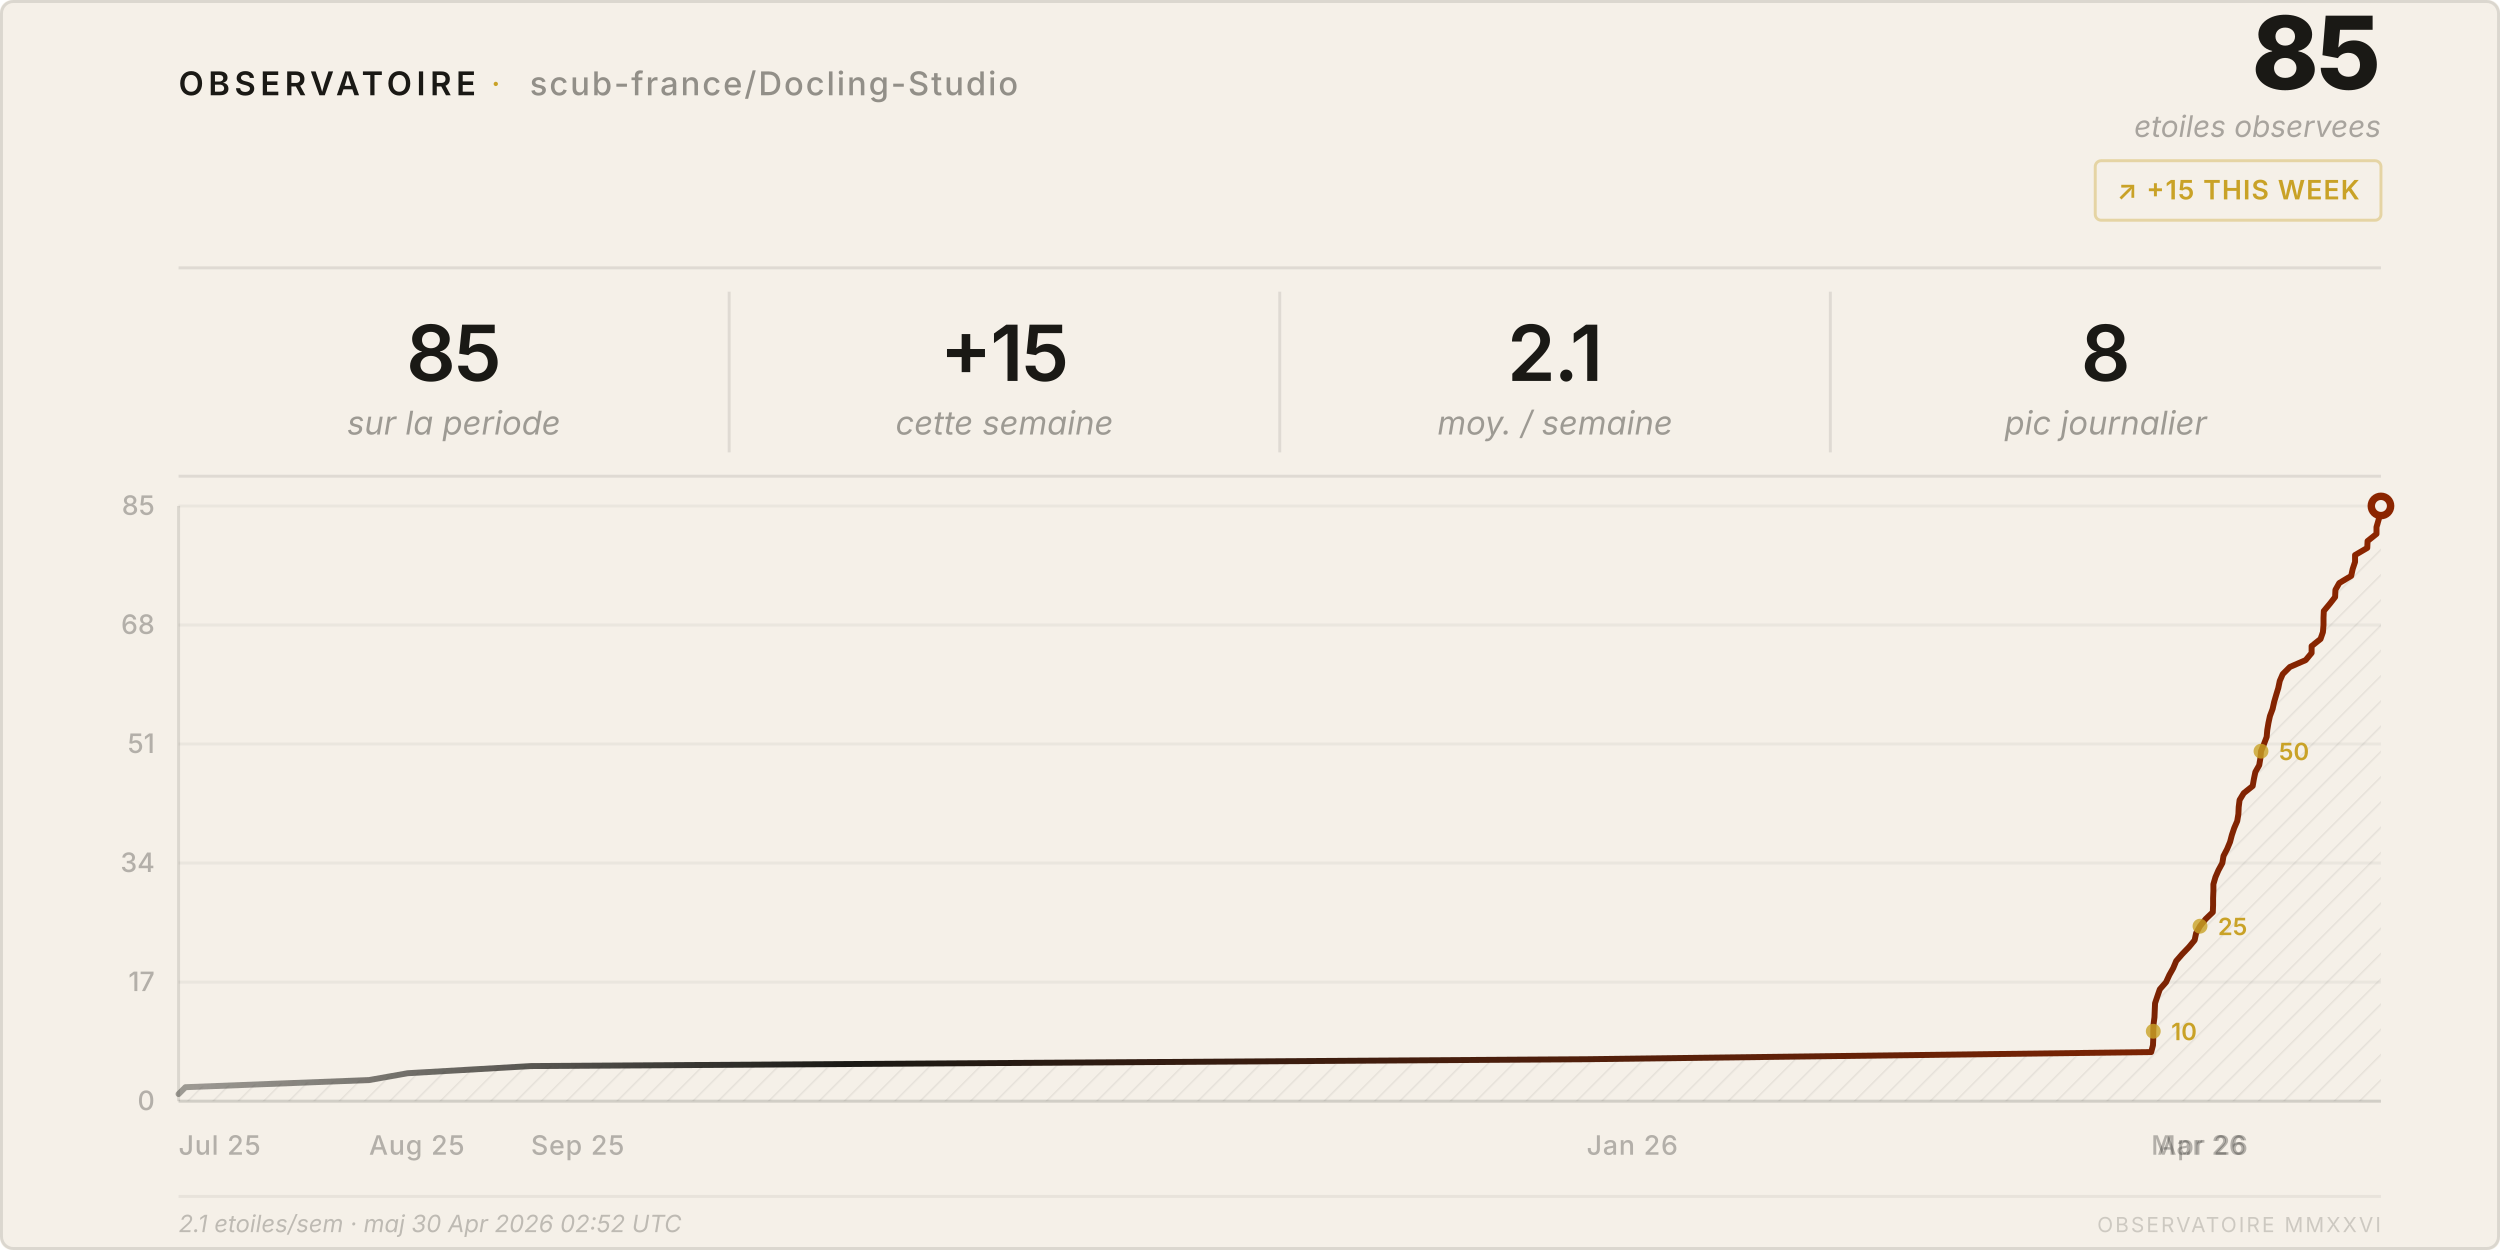
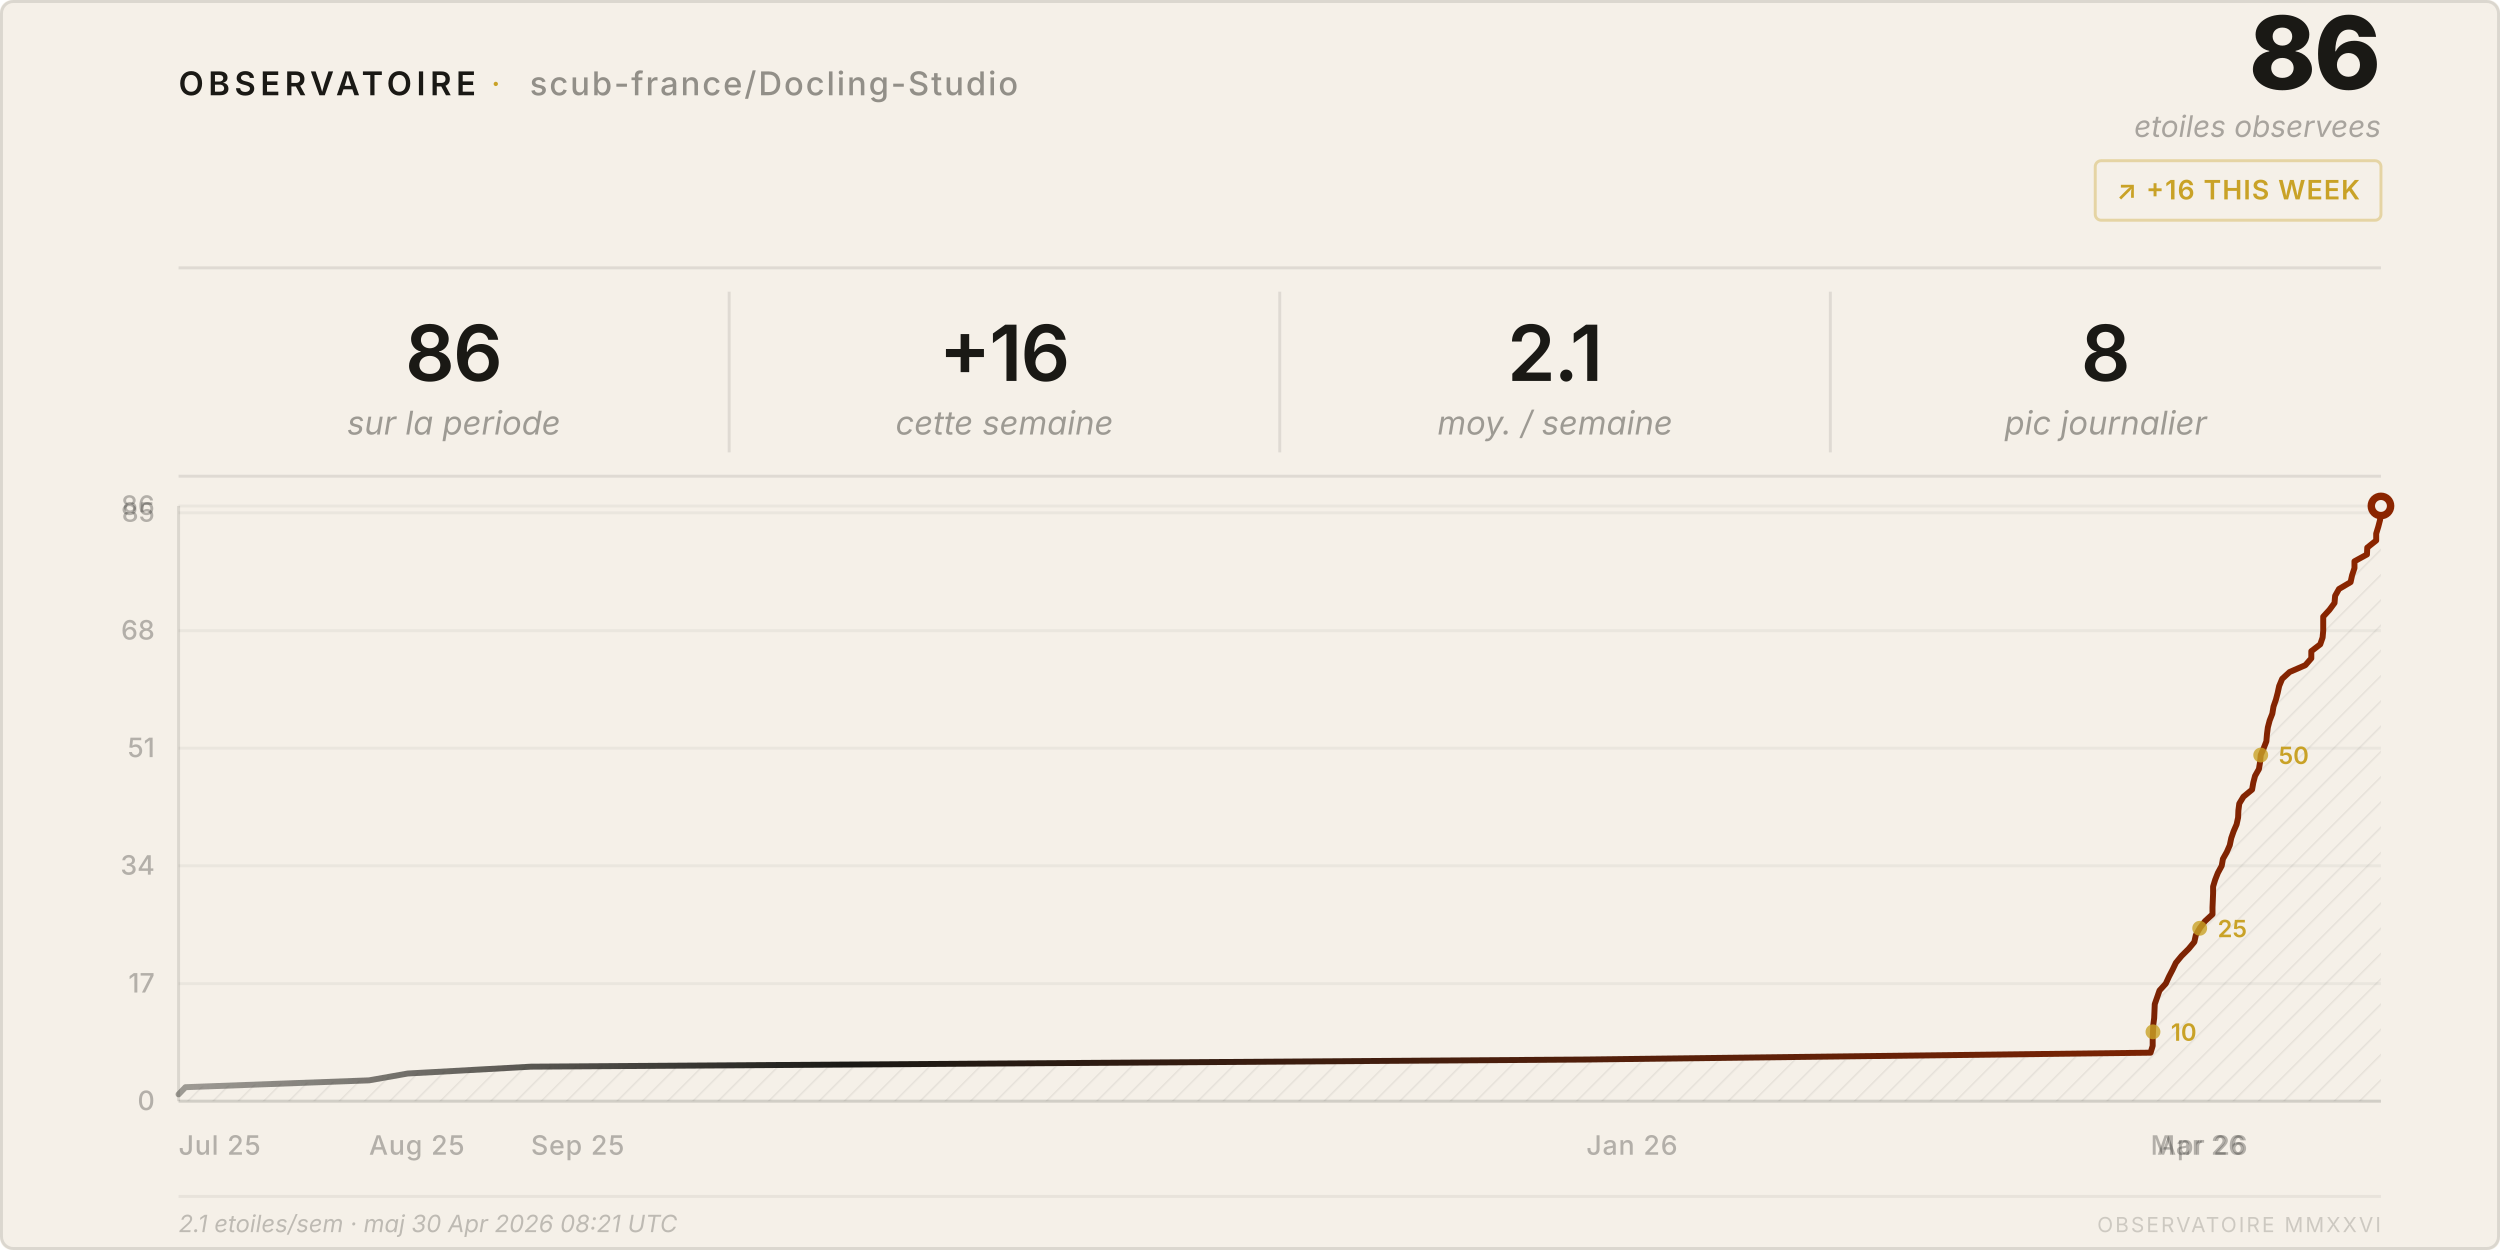
<svg xmlns="http://www.w3.org/2000/svg" viewBox="0 0 840 420" width="840" height="420">
  <style>
    text { font-family: system-ui, -apple-system, 'Segoe UI', sans-serif; }
  </style>
  <defs>
    <pattern id="h" patternUnits="userSpaceOnUse" width="6" height="6" patternTransform="rotate(45)">
      <line x1="0" y1="0" x2="0" y2="6" stroke="rgba(26,25,21,0.07)" stroke-width="1" />
    </pattern>
    <linearGradient id="lg" x1="0%" y1="0%" x2="100%" y2="0%">
      <stop offset="0%" stop-color="#1a1915" stop-opacity="0.4" />
      <stop offset="30%" stop-color="#1a1915" />
      <stop offset="100%" stop-color="#8b2500" />
    </linearGradient>
  </defs>
  <rect width="840" height="420" rx="4" fill="#f5f0e8" />
  <rect x=".5" y=".5" width="839" height="419" rx="4" fill="none" stroke="rgba(26,25,21,0.12)" />
  <text x="60" y="32" font-size="11" font-weight="600" letter-spacing="0.14em" fill="#1a1915">OBSERVATOIRE</text>
  <text x="165" y="32" font-size="11" fill="#c9a227" letter-spacing="0.08em">·</text>
  <text x="178" y="32" font-size="11" font-weight="500" letter-spacing="0.06em" fill="rgba(26,25,21,0.45)">scub-france/Docling-Studio</text>
-   <text x="800" y="30" font-size="34" font-weight="800" fill="#1a1915" text-anchor="end" letter-spacing="-0.02em">85</text>
+   <text x="800" y="30" font-size="34" font-weight="800" fill="#1a1915" text-anchor="end" letter-spacing="-0.02em">86</text>
  <text x="800" y="46" font-size="10" fill="rgba(26,25,21,0.35)" text-anchor="end" font-style="italic">etoiles observees</text>
  <rect x="704" y="54" width="96" height="20" rx="2" fill="none" stroke="rgba(201,162,39,0.35)" />
-   <text x="752" y="67" font-size="9" font-weight="600" fill="#c9a227" text-anchor="middle" letter-spacing="0.04em">↗ +15 THIS WEEK</text>
+   <text x="752" y="67" font-size="9" font-weight="600" fill="#c9a227" text-anchor="middle" letter-spacing="0.04em">↗ +16 THIS WEEK</text>
  <line x1="60" y1="90" x2="800" y2="90" stroke="rgba(26,25,21,0.1)" />
-   <text x="152.5" y="128" font-size="26" font-weight="600" fill="#1a1915" text-anchor="middle" letter-spacing="-0.02em">85</text>
+   <text x="152.5" y="128" font-size="26" font-weight="600" fill="#1a1915" text-anchor="middle" letter-spacing="-0.02em">86</text>
  <text x="152.5" y="146" font-size="11" fill="rgba(26,25,21,0.4)" text-anchor="middle" font-style="italic">sur la periode</text>
  <line x1="245.0" y1="98" x2="245.0" y2="152" stroke="rgba(26,25,21,0.1)" />
-   <text x="337.5" y="128" font-size="26" font-weight="600" fill="#1a1915" text-anchor="middle" letter-spacing="-0.02em">+15</text>
+   <text x="337.5" y="128" font-size="26" font-weight="600" fill="#1a1915" text-anchor="middle" letter-spacing="-0.02em">+16</text>
  <text x="337.5" y="146" font-size="11" fill="rgba(26,25,21,0.4)" text-anchor="middle" font-style="italic">cette semaine</text>
  <line x1="430.0" y1="98" x2="430.0" y2="152" stroke="rgba(26,25,21,0.1)" />
  <text x="522.5" y="128" font-size="26" font-weight="600" fill="#1a1915" text-anchor="middle" letter-spacing="-0.02em">2.1</text>
  <text x="522.5" y="146" font-size="11" fill="rgba(26,25,21,0.4)" text-anchor="middle" font-style="italic">moy. / semaine</text>
  <line x1="615.0" y1="98" x2="615.0" y2="152" stroke="rgba(26,25,21,0.1)" />
  <text x="707.5" y="128" font-size="26" font-weight="600" fill="#1a1915" text-anchor="middle" letter-spacing="-0.02em">8</text>
  <text x="707.5" y="146" font-size="11" fill="rgba(26,25,21,0.4)" text-anchor="middle" font-style="italic">pic journalier</text>
  <line x1="60" y1="160" x2="800" y2="160" stroke="rgba(26,25,21,0.1)" />
  <line x1="60" y1="370.0" x2="800" y2="370.0" stroke="rgba(26,25,21,0.05)" />
  <text x="52" y="373.0" font-size="9" fill="rgba(26,25,21,0.3)" text-anchor="end" font-weight="500">0</text>
-   <line x1="60" y1="330.0" x2="800" y2="330.0" stroke="rgba(26,25,21,0.05)" />
-   <text x="52" y="333.0" font-size="9" fill="rgba(26,25,21,0.3)" text-anchor="end" font-weight="500">17</text>
-   <line x1="60" y1="290.0" x2="800" y2="290.0" stroke="rgba(26,25,21,0.05)" />
-   <text x="52" y="293.0" font-size="9" fill="rgba(26,25,21,0.3)" text-anchor="end" font-weight="500">34</text>
-   <line x1="60" y1="250.0" x2="800" y2="250.0" stroke="rgba(26,25,21,0.05)" />
-   <text x="52" y="253.0" font-size="9" fill="rgba(26,25,21,0.3)" text-anchor="end" font-weight="500">51</text>
-   <line x1="60" y1="210.0" x2="800" y2="210.0" stroke="rgba(26,25,21,0.05)" />
-   <text x="52" y="213.0" font-size="9" fill="rgba(26,25,21,0.3)" text-anchor="end" font-weight="500">68</text>
+   <line x1="60" y1="330.5" x2="800" y2="330.5" stroke="rgba(26,25,21,0.05)" />
+   <text x="52" y="333.5" font-size="9" fill="rgba(26,25,21,0.3)" text-anchor="end" font-weight="500">17</text>
+   <line x1="60" y1="290.9" x2="800" y2="290.9" stroke="rgba(26,25,21,0.05)" />
+   <text x="52" y="293.9" font-size="9" fill="rgba(26,25,21,0.3)" text-anchor="end" font-weight="500">34</text>
+   <line x1="60" y1="251.4" x2="800" y2="251.4" stroke="rgba(26,25,21,0.05)" />
+   <text x="52" y="254.4" font-size="9" fill="rgba(26,25,21,0.3)" text-anchor="end" font-weight="500">51</text>
+   <line x1="60" y1="211.9" x2="800" y2="211.9" stroke="rgba(26,25,21,0.05)" />
+   <text x="52" y="214.9" font-size="9" fill="rgba(26,25,21,0.3)" text-anchor="end" font-weight="500">68</text>
+   <line x1="60" y1="172.3" x2="800" y2="172.3" stroke="rgba(26,25,21,0.05)" />
+   <text x="52" y="175.3" font-size="9" fill="rgba(26,25,21,0.3)" text-anchor="end" font-weight="500">85</text>
  <line x1="60" y1="170.0" x2="800" y2="170.0" stroke="rgba(26,25,21,0.05)" />
-   <text x="52" y="173.0" font-size="9" fill="rgba(26,25,21,0.3)" text-anchor="end" font-weight="500">85</text>
+   <text x="52" y="173.0" font-size="9" fill="rgba(26,25,21,0.3)" text-anchor="end" font-weight="500">86</text>
  <text x="60.0" y="388" font-size="9" fill="rgba(26,25,21,0.3)" font-weight="500" letter-spacing="0.03em">Jul 25</text>
  <text x="124.0" y="388" font-size="9" fill="rgba(26,25,21,0.3)" font-weight="500" letter-spacing="0.03em">Aug 25</text>
  <text x="178.4" y="388" font-size="9" fill="rgba(26,25,21,0.3)" font-weight="500" letter-spacing="0.03em">Sep 25</text>
-   <text x="533.1" y="388" font-size="9" fill="rgba(26,25,21,0.3)" font-weight="500" letter-spacing="0.03em">Jan 26</text>
-   <text x="722.8" y="388" font-size="9" fill="rgba(26,25,21,0.3)" font-weight="500" letter-spacing="0.03em">Mar 26</text>
-   <text x="724.9" y="388" font-size="9" fill="rgba(26,25,21,0.3)" font-weight="500" letter-spacing="0.03em">Apr 26</text>
+   <text x="533.0" y="388" font-size="9" fill="rgba(26,25,21,0.3)" font-weight="500" letter-spacing="0.03em">Jan 26</text>
+   <text x="722.6" y="388" font-size="9" fill="rgba(26,25,21,0.3)" font-weight="500" letter-spacing="0.03em">Mar 26</text>
+   <text x="724.8" y="388" font-size="9" fill="rgba(26,25,21,0.3)" font-weight="500" letter-spacing="0.03em">Apr 26</text>
  <line x1="60" y1="170" x2="60" y2="370" stroke="rgba(26,25,21,0.12)" />
  <line x1="60" y1="370" x2="800" y2="370" stroke="rgba(26,25,21,0.12)" />
-   <path d="M 60.0,370 L 60.0,367.6 L 62.3,365.3 L 124.0,362.9 L 137.0,360.6 L 178.4,358.2 L 533.1,355.9 L 722.8,353.5 L 723.4,351.2 L 723.5,348.8 L 723.5,346.5 L 723.6,344.1 L 723.9,341.8 L 724.0,339.4 L 724.1,337.1 L 724.9,334.7 L 725.7,332.4 L 727.8,330.0 L 728.9,327.6 L 730.2,325.3 L 731.2,322.9 L 733.2,320.6 L 735.5,318.2 L 737.4,315.9 L 737.9,313.5 L 739.2,311.2 L 741.1,308.8 L 743.5,306.5 L 743.6,304.1 L 743.6,301.8 L 743.7,299.4 L 743.7,297.1 L 744.4,294.7 L 745.4,292.4 L 746.7,290.0 L 747.1,287.6 L 748.3,285.3 L 749.3,282.9 L 749.9,280.6 L 750.7,278.2 L 751.7,275.9 L 752.1,273.5 L 752.2,271.2 L 752.5,268.8 L 753.9,266.5 L 756.9,264.1 L 757.3,261.8 L 757.8,259.4 L 759.1,257.1 L 759.5,254.7 L 759.7,252.4 L 760.7,250.0 L 761.6,247.6 L 761.8,245.3 L 762.2,242.9 L 762.7,240.6 L 763.6,238.2 L 764.1,235.9 L 764.8,233.5 L 765.5,231.2 L 766.0,228.8 L 767.0,226.5 L 769.4,224.1 L 774.7,221.8 L 776.7,219.4 L 776.7,217.1 L 779.7,214.7 L 780.5,212.4 L 780.7,210.0 L 780.7,207.6 L 780.8,205.3 L 782.8,202.9 L 784.6,200.6 L 784.7,198.2 L 786.0,195.9 L 790.0,193.5 L 790.5,191.2 L 791.3,188.8 L 791.3,186.5 L 795.4,184.1 L 795.5,181.8 L 798.5,179.4 L 798.5,177.1 L 799.2,174.7 L 799.8,172.4 L 800.0,170.0 L 800.0,370 Z" fill="url(#h)" />
-   <polyline points="60.0,367.6 62.3,365.3 124.0,362.9 137.0,360.6 178.4,358.2 533.1,355.9 722.8,353.5 723.4,351.2 723.5,348.8 723.5,346.5 723.6,344.1 723.9,341.8 724.0,339.4 724.1,337.1 724.9,334.7 725.7,332.4 727.8,330.0 728.9,327.6 730.2,325.3 731.2,322.9 733.2,320.6 735.5,318.2 737.4,315.9 737.9,313.5 739.2,311.2 741.1,308.8 743.5,306.5 743.6,304.1 743.6,301.8 743.7,299.4 743.7,297.1 744.4,294.7 745.4,292.4 746.7,290.0 747.1,287.6 748.3,285.3 749.3,282.9 749.9,280.6 750.7,278.2 751.7,275.9 752.1,273.5 752.2,271.2 752.5,268.8 753.9,266.5 756.9,264.1 757.3,261.8 757.8,259.4 759.1,257.1 759.5,254.7 759.7,252.4 760.7,250.0 761.6,247.6 761.8,245.3 762.2,242.9 762.7,240.6 763.6,238.2 764.1,235.9 764.8,233.5 765.5,231.2 766.0,228.8 767.0,226.5 769.4,224.1 774.7,221.8 776.7,219.4 776.7,217.1 779.7,214.7 780.5,212.4 780.7,210.0 780.7,207.6 780.8,205.3 782.8,202.9 784.6,200.6 784.7,198.2 786.0,195.9 790.0,193.5 790.5,191.2 791.3,188.8 791.3,186.5 795.4,184.1 795.5,181.8 798.5,179.4 798.5,177.1 799.2,174.7 799.8,172.4 800.0,170.0" fill="none" stroke="url(#lg)" stroke-width="2" stroke-linejoin="round" stroke-linecap="round" />
+   <path d="M 60.0,370 L 60.0,367.7 L 62.3,365.3 L 124.0,363.0 L 137.0,360.7 L 178.4,358.4 L 533.0,356.0 L 722.6,353.7 L 723.3,351.4 L 723.3,349.1 L 723.4,346.7 L 723.5,344.4 L 723.8,342.1 L 723.9,339.8 L 724.0,337.4 L 724.8,335.1 L 725.6,332.8 L 727.7,330.5 L 728.8,328.1 L 730.0,325.8 L 731.1,323.5 L 733.0,321.2 L 735.4,318.8 L 737.3,316.5 L 737.8,314.2 L 739.1,311.9 L 740.9,309.5 L 743.4,307.2 L 743.4,304.9 L 743.5,302.6 L 743.6,300.2 L 743.6,297.9 L 744.3,295.6 L 745.2,293.3 L 746.5,290.9 L 746.9,288.6 L 748.2,286.3 L 749.2,284.0 L 749.7,281.6 L 750.5,279.3 L 751.5,277.0 L 752.0,274.7 L 752.1,272.3 L 752.4,270.0 L 753.8,267.7 L 756.7,265.3 L 757.1,263.0 L 757.7,260.7 L 759.0,258.4 L 759.4,256.0 L 759.6,253.7 L 760.6,251.4 L 761.5,249.1 L 761.7,246.7 L 762.0,244.4 L 762.6,242.1 L 763.5,239.8 L 763.9,237.4 L 764.7,235.1 L 765.3,232.8 L 765.8,230.5 L 766.8,228.1 L 769.3,225.8 L 774.6,223.5 L 776.6,221.2 L 776.6,218.8 L 779.6,216.5 L 780.4,214.2 L 780.6,211.9 L 780.6,209.5 L 780.6,207.2 L 782.7,204.9 L 784.4,202.6 L 784.6,200.2 L 785.9,197.9 L 789.8,195.6 L 790.3,193.3 L 791.1,190.9 L 791.1,188.6 L 795.3,186.3 L 795.4,184.0 L 798.4,181.6 L 798.4,179.3 L 799.1,177.0 L 799.7,174.7 L 799.8,172.3 L 800.0,170.0 L 800.0,370 Z" fill="url(#h)" />
+   <polyline points="60.0,367.7 62.3,365.3 124.0,363.0 137.0,360.7 178.4,358.4 533.0,356.0 722.6,353.7 723.3,351.4 723.3,349.1 723.4,346.7 723.5,344.4 723.8,342.1 723.9,339.8 724.0,337.4 724.8,335.1 725.6,332.8 727.7,330.5 728.8,328.1 730.0,325.8 731.1,323.5 733.0,321.2 735.4,318.8 737.3,316.5 737.8,314.2 739.1,311.9 740.9,309.5 743.4,307.2 743.4,304.9 743.5,302.6 743.6,300.2 743.6,297.9 744.3,295.6 745.2,293.3 746.5,290.9 746.9,288.6 748.2,286.3 749.2,284.0 749.7,281.6 750.5,279.3 751.5,277.0 752.0,274.7 752.1,272.3 752.4,270.0 753.8,267.7 756.7,265.3 757.1,263.0 757.7,260.7 759.0,258.4 759.4,256.0 759.6,253.7 760.6,251.4 761.5,249.1 761.7,246.7 762.0,244.4 762.6,242.1 763.5,239.8 763.9,237.4 764.7,235.1 765.3,232.8 765.8,230.5 766.8,228.1 769.3,225.8 774.6,223.5 776.6,221.2 776.6,218.8 779.6,216.5 780.4,214.2 780.6,211.9 780.6,209.5 780.6,207.2 782.7,204.9 784.4,202.6 784.6,200.2 785.9,197.9 789.8,195.6 790.3,193.3 791.1,190.9 791.1,188.6 795.3,186.3 795.4,184.0 798.4,181.6 798.4,179.3 799.1,177.0 799.7,174.7 799.8,172.3 800.0,170.0" fill="none" stroke="url(#lg)" stroke-width="2" stroke-linejoin="round" stroke-linecap="round" />
  <circle cx="800.0" cy="170.0" r="4.5" fill="#8b2500" />
  <circle cx="800.0" cy="170.0" r="2" fill="#f5f0e8" />
-   <circle cx="723.5" cy="346.5" r="2.5" fill="#c9a227" opacity="0.8" />
-   <text x="729.5" y="349.5" font-size="8" fill="#c9a227" font-weight="600">10</text>
-   <circle cx="739.2" cy="311.2" r="2.5" fill="#c9a227" opacity="0.8" />
-   <text x="745.2" y="314.2" font-size="8" fill="#c9a227" font-weight="600">25</text>
-   <circle cx="759.7" cy="252.4" r="2.5" fill="#c9a227" opacity="0.8" />
-   <text x="765.7" y="255.4" font-size="8" fill="#c9a227" font-weight="600">50</text>
+   <circle cx="723.4" cy="346.7" r="2.5" fill="#c9a227" opacity="0.8" />
+   <text x="729.4" y="349.7" font-size="8" fill="#c9a227" font-weight="600">10</text>
+   <circle cx="739.1" cy="311.9" r="2.5" fill="#c9a227" opacity="0.8" />
+   <text x="745.1" y="314.9" font-size="8" fill="#c9a227" font-weight="600">25</text>
+   <circle cx="759.6" cy="253.7" r="2.5" fill="#c9a227" opacity="0.8" />
+   <text x="765.6" y="256.7" font-size="8" fill="#c9a227" font-weight="600">50</text>
  <line x1="60" y1="402" x2="800" y2="402" stroke="rgba(26,25,21,0.06)" />
-   <text x="60" y="414" font-size="8" fill="rgba(26,25,21,0.25)" font-style="italic">2.1 etoiles/sem · maj 30 Apr 2026 02:52 UTC</text>
+   <text x="60" y="414" font-size="8" fill="rgba(26,25,21,0.25)" font-style="italic">2.1 etoiles/sem · maj 30 Apr 2026 08:21 UTC</text>
  <text x="800" y="414" font-size="7" fill="rgba(26,25,21,0.18)" text-anchor="end" letter-spacing="0.1em">OBSERVATOIRE MMXXVI</text>
</svg>
